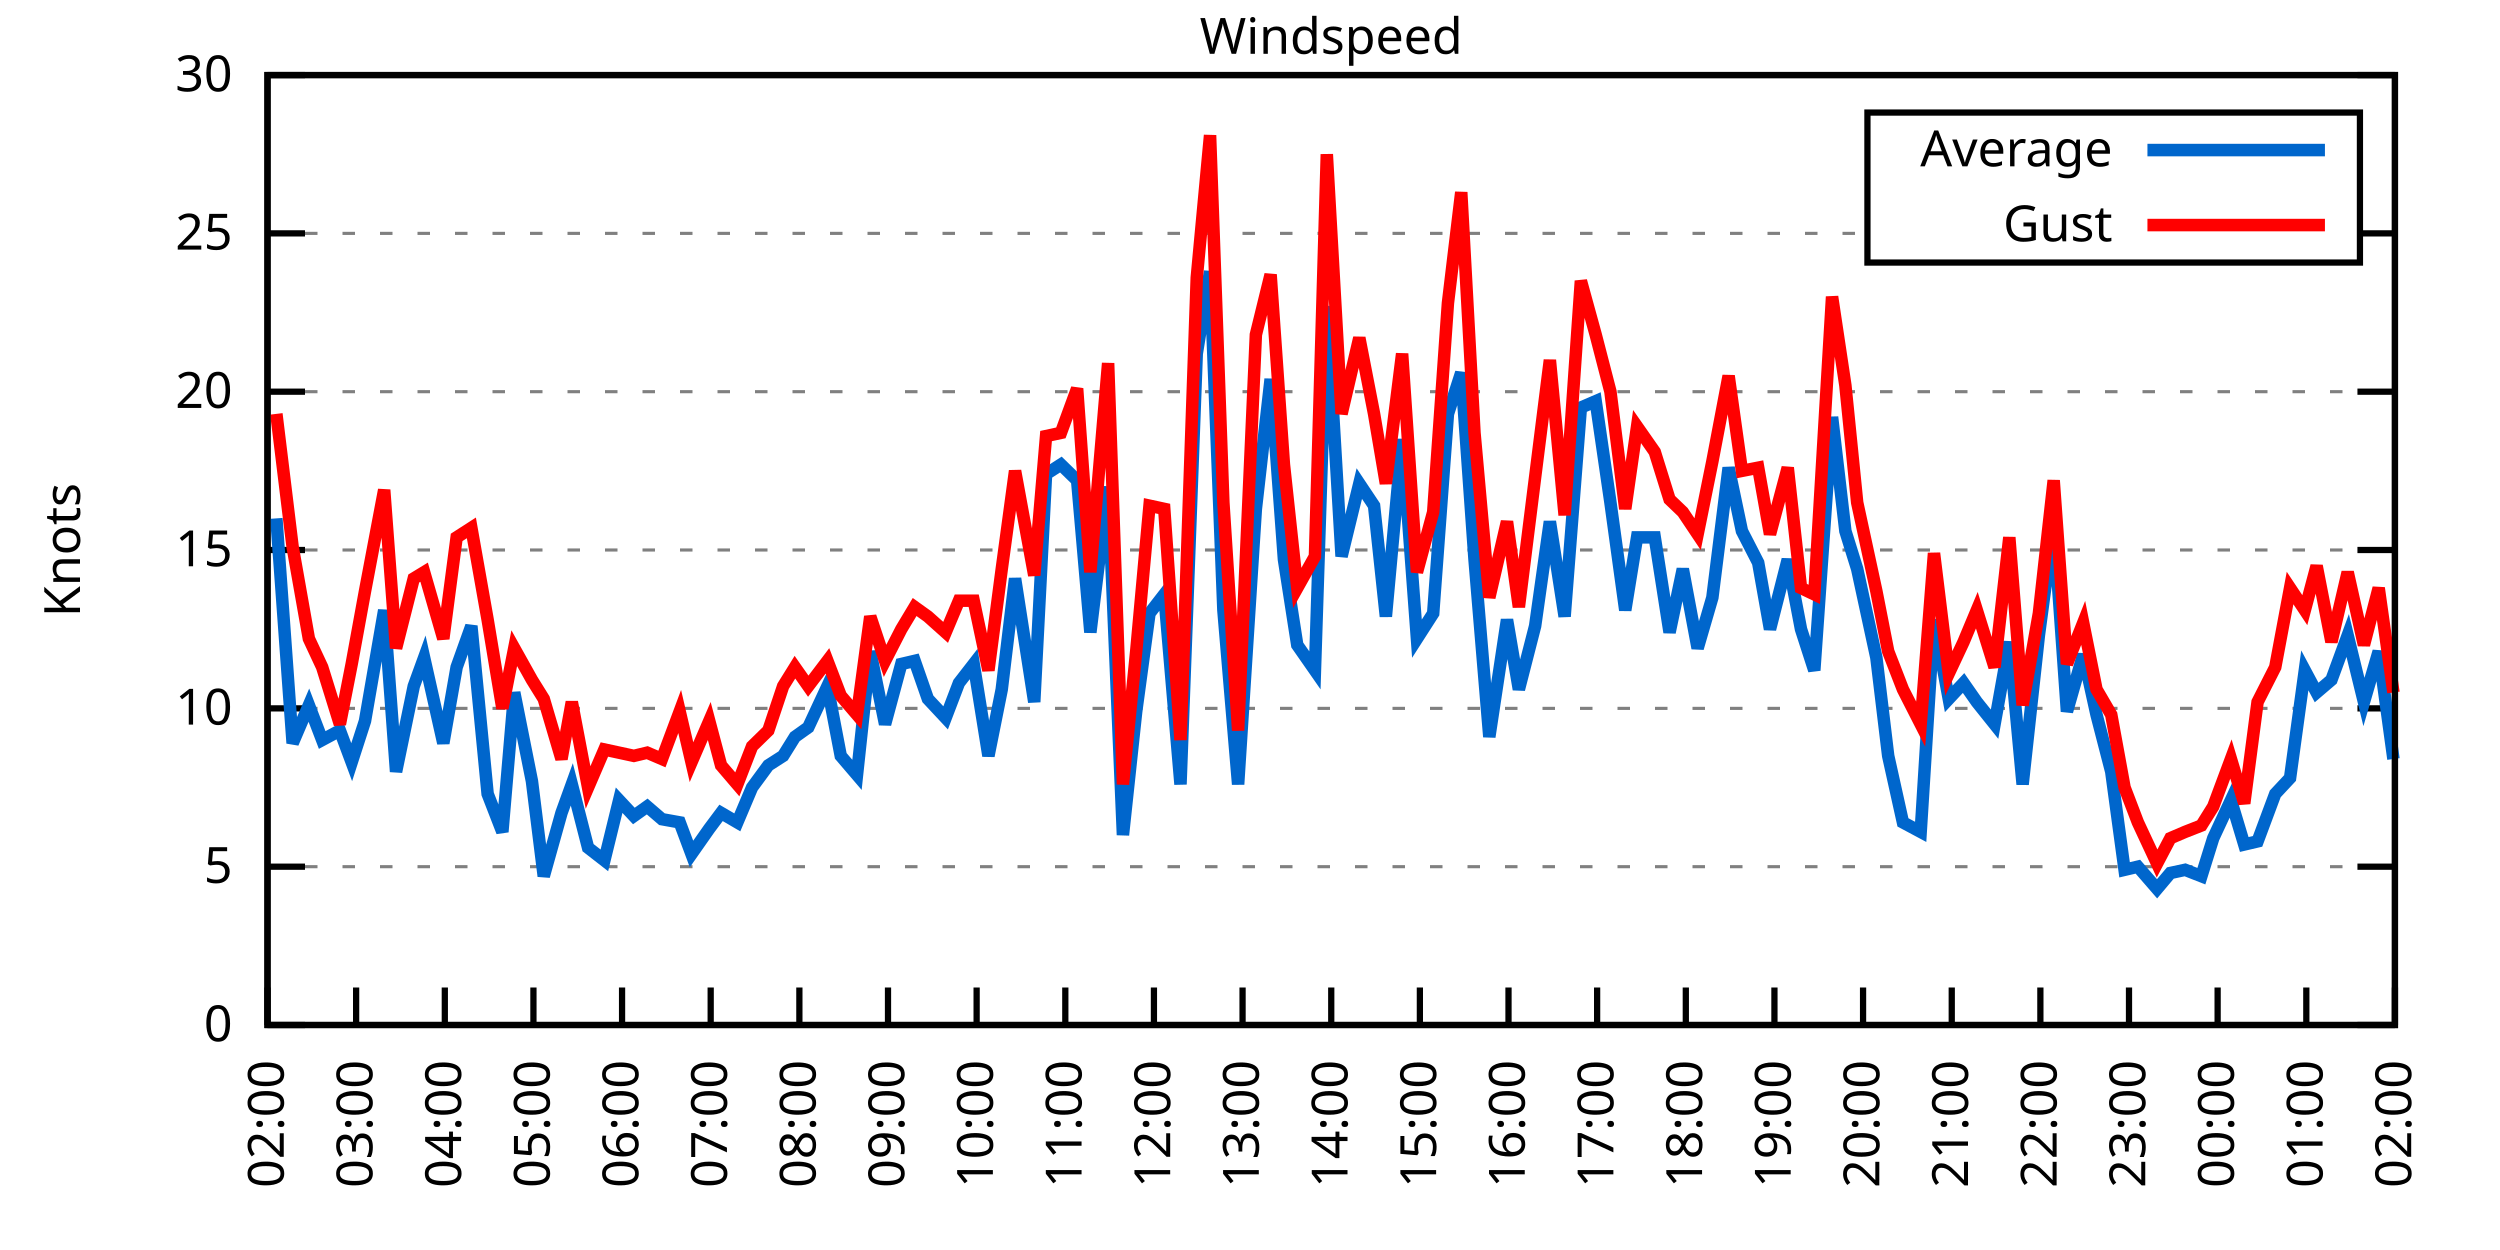
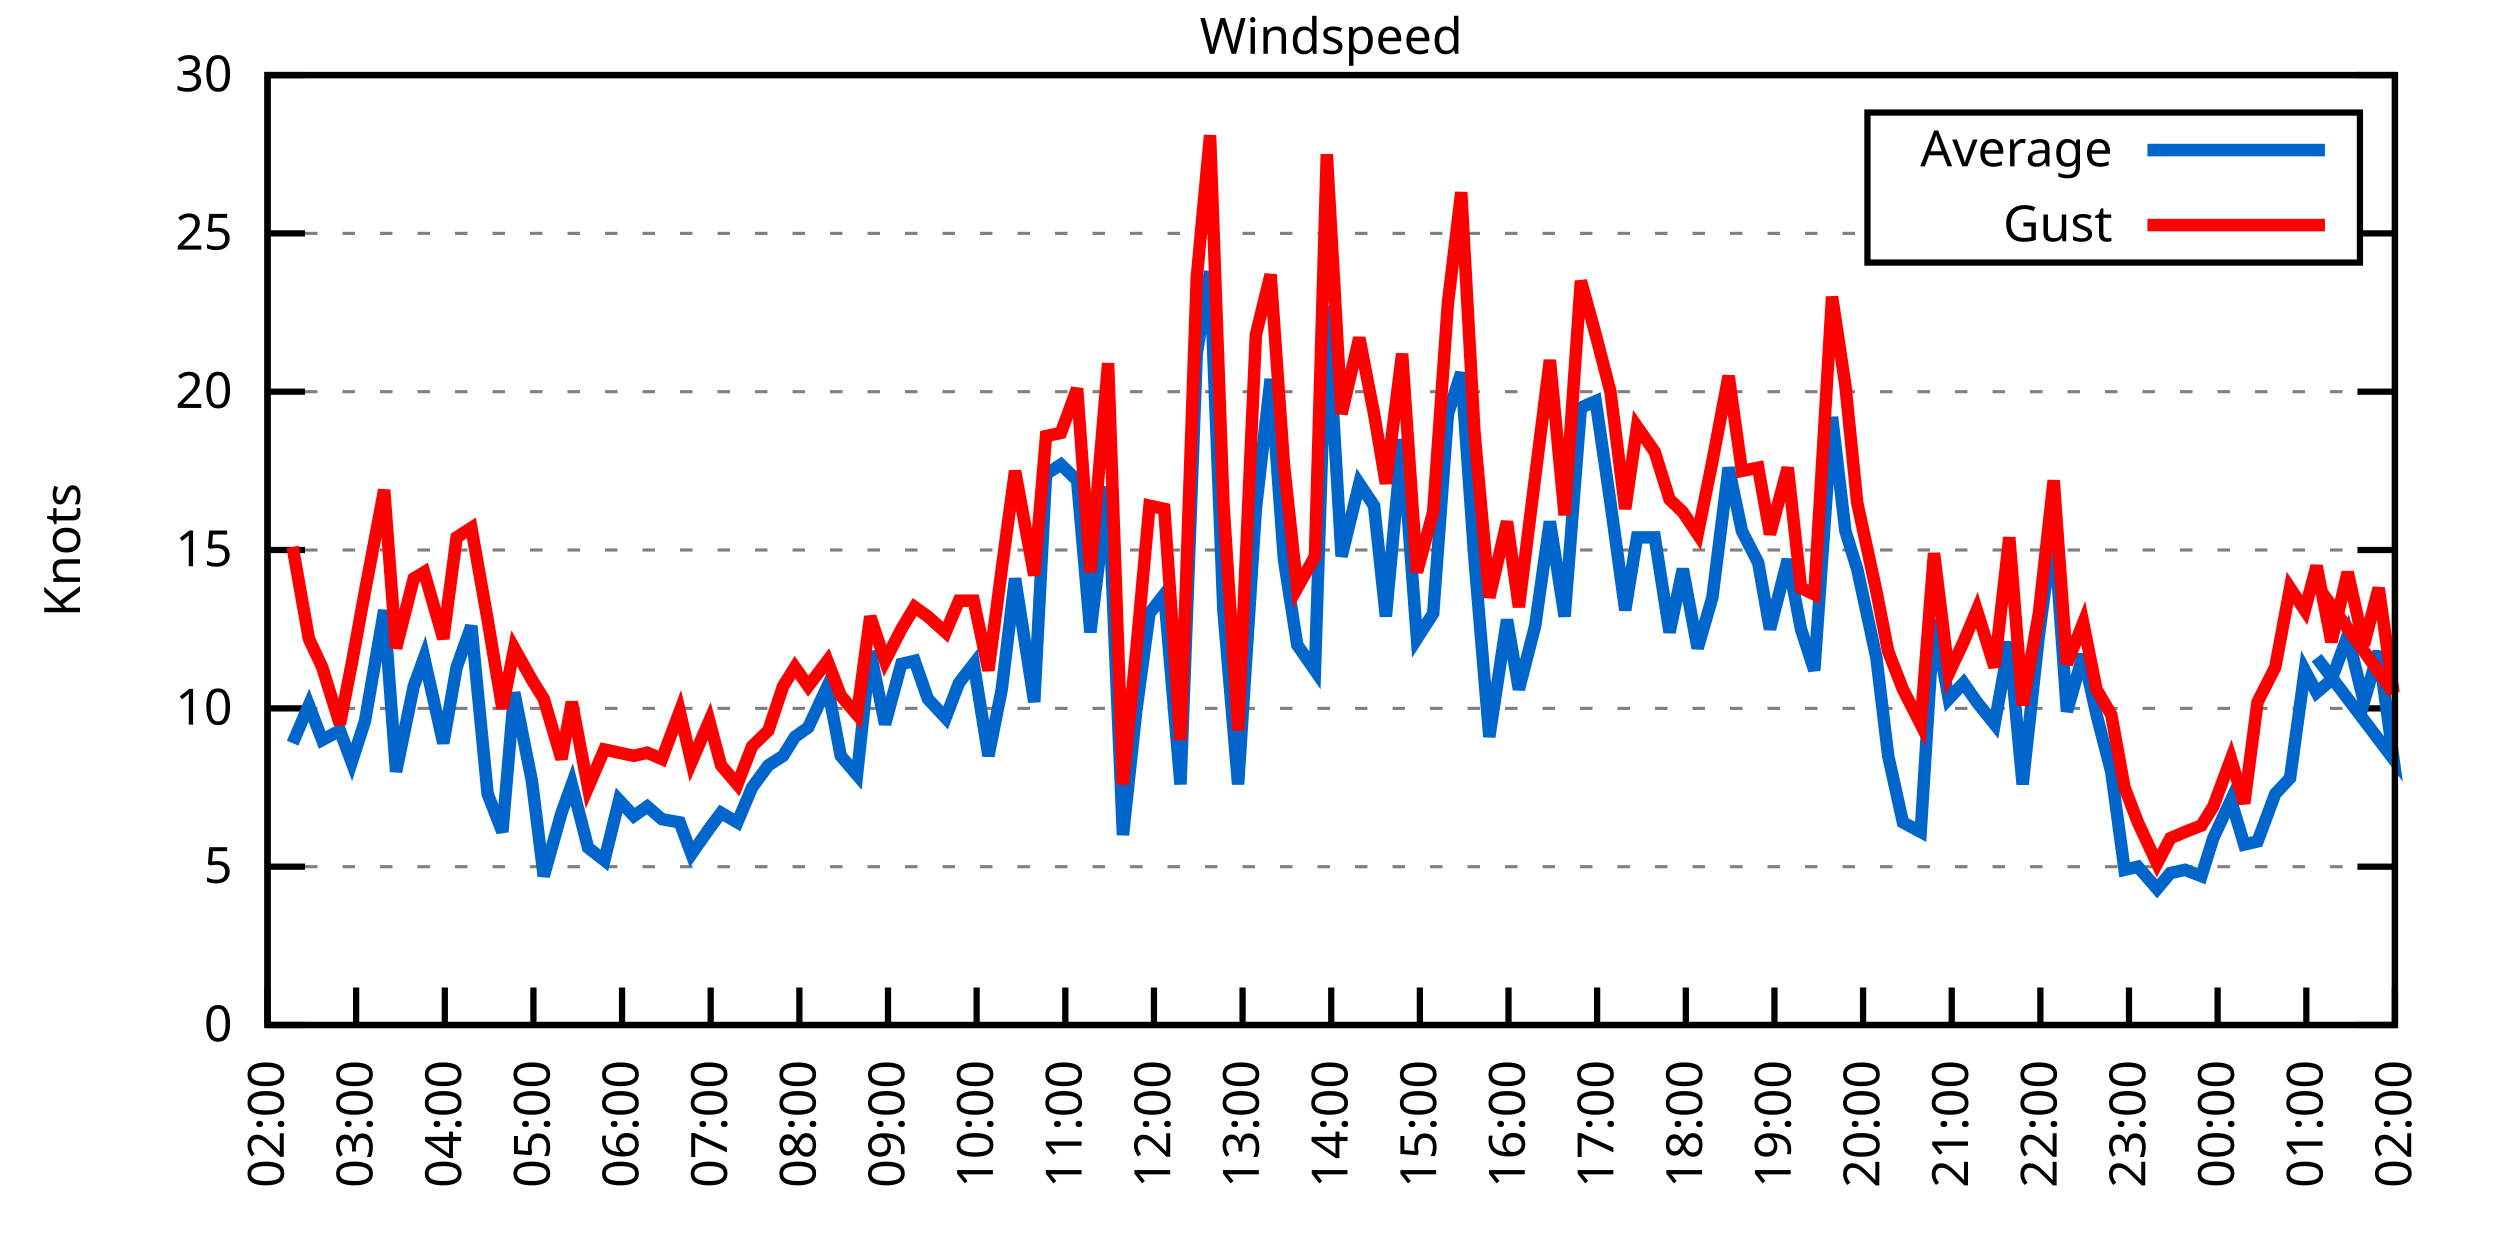
<svg xmlns="http://www.w3.org/2000/svg" xmlns:xlink="http://www.w3.org/1999/xlink" width="400" height="200" viewBox="0 0 400 200">
  <g id="gnuplot_canvas">
    <rect x="0" y="0" width="400" height="200" fill="none" />
    <defs>
      <circle id="gpDot" r="0.5" stroke-width="0.5" stroke="currentColor" />
      <path id="gpPt0" stroke-width="0.333" stroke="currentColor" d="M-1,0 h2 M0,-1 v2" />
      <path id="gpPt1" stroke-width="0.333" stroke="currentColor" d="M-1,-1 L1,1 M1,-1 L-1,1" />
      <path id="gpPt2" stroke-width="0.333" stroke="currentColor" d="M-1,0 L1,0 M0,-1 L0,1 M-1,-1 L1,1 M-1,1 L1,-1" />
      <rect id="gpPt3" stroke-width="0.333" stroke="currentColor" x="-1" y="-1" width="2" height="2" />
      <rect id="gpPt4" stroke-width="0.333" stroke="currentColor" fill="currentColor" x="-1" y="-1" width="2" height="2" />
      <circle id="gpPt5" stroke-width="0.333" stroke="currentColor" cx="0" cy="0" r="1" />
      <use xlink:href="#gpPt5" id="gpPt6" fill="currentColor" stroke="none" />
      <path id="gpPt7" stroke-width="0.333" stroke="currentColor" d="M0,-1.33 L-1.33,0.67 L1.33,0.67 z" />
      <use xlink:href="#gpPt7" id="gpPt8" fill="currentColor" stroke="none" />
      <use xlink:href="#gpPt7" id="gpPt9" stroke="currentColor" transform="rotate(180)" />
      <use xlink:href="#gpPt9" id="gpPt10" fill="currentColor" stroke="none" />
      <use xlink:href="#gpPt3" id="gpPt11" stroke="currentColor" transform="rotate(45)" />
      <use xlink:href="#gpPt11" id="gpPt12" fill="currentColor" stroke="none" />
      <path id="gpPt13" stroke-width="0.333" stroke="currentColor" d="M0,1.330 L1.265,0.411 L0.782,-1.067 L-0.782,-1.076 L-1.265,0.411 z" />
      <use xlink:href="#gpPt13" id="gpPt14" fill="currentColor" stroke="none" />
      <filter id="textbox" filterUnits="objectBoundingBox" x="0" y="0" height="1" width="1">
        <feFlood flood-color="white" flood-opacity="1" result="bgnd" />
        <feComposite in="SourceGraphic" in2="bgnd" operator="atop" />
      </filter>
      <filter id="greybox" filterUnits="objectBoundingBox" x="0" y="0" height="1" width="1">
        <feFlood flood-color="lightgrey" flood-opacity="1" result="grey" />
        <feComposite in="SourceGraphic" in2="grey" operator="atop" />
      </filter>
    </defs>
    <g fill="none" color="white" stroke="currentColor" stroke-width="1.00" stroke-linecap="butt" stroke-linejoin="miter">
</g>
    <g fill="none" color="black" stroke="currentColor" stroke-width="1.00" stroke-linecap="butt" stroke-linejoin="miter">
      <g stroke="none" shape-rendering="crispEdges">
        <polygon fill="rgb(255, 255, 255)" points="42.80,164.00 383.18,164.00 383.18,12.02 42.80,12.02 " />
      </g>
    </g>
    <g fill="none" color="black" stroke="currentColor" stroke-width="1.00" stroke-linecap="butt" stroke-linejoin="miter">
</g>
    <g fill="none" color="black" stroke="black" stroke-width="0.50" stroke-linecap="butt" stroke-linejoin="miter">
</g>
    <g fill="none" color="gray" stroke="currentColor" stroke-width="0.50" stroke-linecap="butt" stroke-linejoin="miter">
      <path stroke="gray" stroke-dasharray="2,4" class="gridline" d="M42.80,164.00 L383.19,164.00  " />
    </g>
    <g fill="none" color="gray" stroke="gray" stroke-width="1.00" stroke-linecap="butt" stroke-linejoin="miter">
</g>
    <g fill="none" color="black" stroke="currentColor" stroke-width="1.00" stroke-linecap="butt" stroke-linejoin="miter">
      <path stroke="black" d="M42.80,164.00 L48.80,164.00 M383.19,164.00 L377.19,164.00  " />
      <g transform="translate(37.20,166.60)" stroke="none" fill="black" font-family="Sans" font-size="8.00" text-anchor="end">
        <text>
          <tspan font-family="Sans"> 0</tspan>
        </text>
      </g>
    </g>
    <g fill="none" color="black" stroke="currentColor" stroke-width="1.00" stroke-linecap="butt" stroke-linejoin="miter">
</g>
    <g fill="none" color="black" stroke="black" stroke-width="0.50" stroke-linecap="butt" stroke-linejoin="miter">
</g>
    <g fill="none" color="gray" stroke="currentColor" stroke-width="0.50" stroke-linecap="butt" stroke-linejoin="miter">
      <path stroke="gray" stroke-dasharray="2,4" class="gridline" d="M42.80,138.67 L383.19,138.67  " />
    </g>
    <g fill="none" color="gray" stroke="gray" stroke-width="1.00" stroke-linecap="butt" stroke-linejoin="miter">
</g>
    <g fill="none" color="black" stroke="currentColor" stroke-width="1.00" stroke-linecap="butt" stroke-linejoin="miter">
      <path stroke="black" d="M42.80,138.67 L48.80,138.67 M383.19,138.67 L377.19,138.67  " />
      <g transform="translate(37.20,141.27)" stroke="none" fill="black" font-family="Sans" font-size="8.00" text-anchor="end">
        <text>
          <tspan font-family="Sans"> 5</tspan>
        </text>
      </g>
    </g>
    <g fill="none" color="black" stroke="currentColor" stroke-width="1.00" stroke-linecap="butt" stroke-linejoin="miter">
</g>
    <g fill="none" color="black" stroke="black" stroke-width="0.50" stroke-linecap="butt" stroke-linejoin="miter">
</g>
    <g fill="none" color="gray" stroke="currentColor" stroke-width="0.50" stroke-linecap="butt" stroke-linejoin="miter">
      <path stroke="gray" stroke-dasharray="2,4" class="gridline" d="M42.80,113.34 L383.19,113.34  " />
    </g>
    <g fill="none" color="gray" stroke="gray" stroke-width="1.00" stroke-linecap="butt" stroke-linejoin="miter">
</g>
    <g fill="none" color="black" stroke="currentColor" stroke-width="1.00" stroke-linecap="butt" stroke-linejoin="miter">
      <path stroke="black" d="M42.80,113.34 L48.80,113.34 M383.19,113.34 L377.19,113.34  " />
      <g transform="translate(37.20,115.94)" stroke="none" fill="black" font-family="Sans" font-size="8.00" text-anchor="end">
        <text>
          <tspan font-family="Sans"> 10</tspan>
        </text>
      </g>
    </g>
    <g fill="none" color="black" stroke="currentColor" stroke-width="1.00" stroke-linecap="butt" stroke-linejoin="miter">
</g>
    <g fill="none" color="black" stroke="black" stroke-width="0.50" stroke-linecap="butt" stroke-linejoin="miter">
</g>
    <g fill="none" color="gray" stroke="currentColor" stroke-width="0.50" stroke-linecap="butt" stroke-linejoin="miter">
      <path stroke="gray" stroke-dasharray="2,4" class="gridline" d="M42.80,88.00 L383.19,88.00  " />
    </g>
    <g fill="none" color="gray" stroke="gray" stroke-width="1.00" stroke-linecap="butt" stroke-linejoin="miter">
</g>
    <g fill="none" color="black" stroke="currentColor" stroke-width="1.00" stroke-linecap="butt" stroke-linejoin="miter">
      <path stroke="black" d="M42.80,88.00 L48.80,88.00 M383.19,88.00 L377.19,88.00  " />
      <g transform="translate(37.20,90.60)" stroke="none" fill="black" font-family="Sans" font-size="8.00" text-anchor="end">
        <text>
          <tspan font-family="Sans"> 15</tspan>
        </text>
      </g>
    </g>
    <g fill="none" color="black" stroke="currentColor" stroke-width="1.00" stroke-linecap="butt" stroke-linejoin="miter">
</g>
    <g fill="none" color="black" stroke="black" stroke-width="0.50" stroke-linecap="butt" stroke-linejoin="miter">
</g>
    <g fill="none" color="gray" stroke="currentColor" stroke-width="0.50" stroke-linecap="butt" stroke-linejoin="miter">
      <path stroke="gray" stroke-dasharray="2,4" class="gridline" d="M42.80,62.67 L383.19,62.67  " />
    </g>
    <g fill="none" color="gray" stroke="gray" stroke-width="1.00" stroke-linecap="butt" stroke-linejoin="miter">
</g>
    <g fill="none" color="black" stroke="currentColor" stroke-width="1.00" stroke-linecap="butt" stroke-linejoin="miter">
      <path stroke="black" d="M42.80,62.67 L48.80,62.67 M383.19,62.67 L377.19,62.67  " />
      <g transform="translate(37.20,65.27)" stroke="none" fill="black" font-family="Sans" font-size="8.00" text-anchor="end">
        <text>
          <tspan font-family="Sans"> 20</tspan>
        </text>
      </g>
    </g>
    <g fill="none" color="black" stroke="currentColor" stroke-width="1.00" stroke-linecap="butt" stroke-linejoin="miter">
</g>
    <g fill="none" color="black" stroke="black" stroke-width="0.50" stroke-linecap="butt" stroke-linejoin="miter">
</g>
    <g fill="none" color="gray" stroke="currentColor" stroke-width="0.50" stroke-linecap="butt" stroke-linejoin="miter">
      <path stroke="gray" stroke-dasharray="2,4" class="gridline" d="M42.80,37.34 L298.79,37.34 M377.59,37.34 L383.19,37.34  " />
    </g>
    <g fill="none" color="gray" stroke="gray" stroke-width="1.00" stroke-linecap="butt" stroke-linejoin="miter">
</g>
    <g fill="none" color="black" stroke="currentColor" stroke-width="1.00" stroke-linecap="butt" stroke-linejoin="miter">
      <path stroke="black" d="M42.80,37.34 L48.80,37.34 M383.19,37.34 L377.19,37.34  " />
      <g transform="translate(37.20,39.94)" stroke="none" fill="black" font-family="Sans" font-size="8.00" text-anchor="end">
        <text>
          <tspan font-family="Sans"> 25</tspan>
        </text>
      </g>
    </g>
    <g fill="none" color="black" stroke="currentColor" stroke-width="1.00" stroke-linecap="butt" stroke-linejoin="miter">
</g>
    <g fill="none" color="black" stroke="black" stroke-width="0.50" stroke-linecap="butt" stroke-linejoin="miter">
</g>
    <g fill="none" color="gray" stroke="currentColor" stroke-width="0.50" stroke-linecap="butt" stroke-linejoin="miter">
      <path stroke="gray" stroke-dasharray="2,4" class="gridline" d="M42.80,12.01 L383.19,12.01  " />
    </g>
    <g fill="none" color="gray" stroke="gray" stroke-width="1.00" stroke-linecap="butt" stroke-linejoin="miter">
</g>
    <g fill="none" color="black" stroke="currentColor" stroke-width="1.00" stroke-linecap="butt" stroke-linejoin="miter">
      <path stroke="black" d="M42.80,12.01 L48.80,12.01 M383.19,12.01 L377.19,12.01  " />
      <g transform="translate(37.20,14.61)" stroke="none" fill="black" font-family="Sans" font-size="8.00" text-anchor="end">
        <text>
          <tspan font-family="Sans"> 30</tspan>
        </text>
      </g>
    </g>
    <g fill="none" color="black" stroke="currentColor" stroke-width="1.00" stroke-linecap="butt" stroke-linejoin="miter">
      <path stroke="black" d="M42.80,164.00 L42.80,158.00  " />
      <g transform="translate(45.40,169.60) rotate(270.00)" stroke="none" fill="black" font-family="Sans" font-size="8.00" text-anchor="end">
        <text>
          <tspan font-family="Sans">02:00</tspan>
        </text>
      </g>
    </g>
    <g fill="none" color="black" stroke="currentColor" stroke-width="1.00" stroke-linecap="butt" stroke-linejoin="miter">
      <path stroke="black" d="M56.98,164.00 L56.98,158.00  " />
      <g transform="translate(59.58,169.60) rotate(270.00)" stroke="none" fill="black" font-family="Sans" font-size="8.00" text-anchor="end">
        <text>
          <tspan font-family="Sans">03:00</tspan>
        </text>
      </g>
    </g>
    <g fill="none" color="black" stroke="currentColor" stroke-width="1.00" stroke-linecap="butt" stroke-linejoin="miter">
      <path stroke="black" d="M71.17,164.00 L71.17,158.00  " />
      <g transform="translate(73.77,169.60) rotate(270.00)" stroke="none" fill="black" font-family="Sans" font-size="8.00" text-anchor="end">
        <text>
          <tspan font-family="Sans">04:00</tspan>
        </text>
      </g>
    </g>
    <g fill="none" color="black" stroke="currentColor" stroke-width="1.00" stroke-linecap="butt" stroke-linejoin="miter">
      <path stroke="black" d="M85.35,164.00 L85.35,158.00  " />
      <g transform="translate(87.95,169.60) rotate(270.00)" stroke="none" fill="black" font-family="Sans" font-size="8.00" text-anchor="end">
        <text>
          <tspan font-family="Sans">05:00</tspan>
        </text>
      </g>
    </g>
    <g fill="none" color="black" stroke="currentColor" stroke-width="1.00" stroke-linecap="butt" stroke-linejoin="miter">
      <path stroke="black" d="M99.53,164.00 L99.53,158.00  " />
      <g transform="translate(102.13,169.60) rotate(270.00)" stroke="none" fill="black" font-family="Sans" font-size="8.00" text-anchor="end">
        <text>
          <tspan font-family="Sans">06:00</tspan>
        </text>
      </g>
    </g>
    <g fill="none" color="black" stroke="currentColor" stroke-width="1.00" stroke-linecap="butt" stroke-linejoin="miter">
      <path stroke="black" d="M113.71,164.00 L113.71,158.00  " />
      <g transform="translate(116.31,169.60) rotate(270.00)" stroke="none" fill="black" font-family="Sans" font-size="8.00" text-anchor="end">
        <text>
          <tspan font-family="Sans">07:00</tspan>
        </text>
      </g>
    </g>
    <g fill="none" color="black" stroke="currentColor" stroke-width="1.00" stroke-linecap="butt" stroke-linejoin="miter">
      <path stroke="black" d="M127.90,164.00 L127.90,158.00  " />
      <g transform="translate(130.50,169.60) rotate(270.00)" stroke="none" fill="black" font-family="Sans" font-size="8.00" text-anchor="end">
        <text>
          <tspan font-family="Sans">08:00</tspan>
        </text>
      </g>
    </g>
    <g fill="none" color="black" stroke="currentColor" stroke-width="1.00" stroke-linecap="butt" stroke-linejoin="miter">
      <path stroke="black" d="M142.08,164.00 L142.08,158.00  " />
      <g transform="translate(144.68,169.60) rotate(270.00)" stroke="none" fill="black" font-family="Sans" font-size="8.00" text-anchor="end">
        <text>
          <tspan font-family="Sans">09:00</tspan>
        </text>
      </g>
    </g>
    <g fill="none" color="black" stroke="currentColor" stroke-width="1.00" stroke-linecap="butt" stroke-linejoin="miter">
      <path stroke="black" d="M156.26,164.00 L156.26,158.00  " />
      <g transform="translate(158.86,169.60) rotate(270.00)" stroke="none" fill="black" font-family="Sans" font-size="8.00" text-anchor="end">
        <text>
          <tspan font-family="Sans">10:00</tspan>
        </text>
      </g>
    </g>
    <g fill="none" color="black" stroke="currentColor" stroke-width="1.00" stroke-linecap="butt" stroke-linejoin="miter">
      <path stroke="black" d="M170.45,164.00 L170.45,158.00  " />
      <g transform="translate(173.05,169.60) rotate(270.00)" stroke="none" fill="black" font-family="Sans" font-size="8.00" text-anchor="end">
        <text>
          <tspan font-family="Sans">11:00</tspan>
        </text>
      </g>
    </g>
    <g fill="none" color="black" stroke="currentColor" stroke-width="1.00" stroke-linecap="butt" stroke-linejoin="miter">
      <path stroke="black" d="M184.63,164.00 L184.63,158.00  " />
      <g transform="translate(187.23,169.60) rotate(270.00)" stroke="none" fill="black" font-family="Sans" font-size="8.00" text-anchor="end">
        <text>
          <tspan font-family="Sans">12:00</tspan>
        </text>
      </g>
    </g>
    <g fill="none" color="black" stroke="currentColor" stroke-width="1.00" stroke-linecap="butt" stroke-linejoin="miter">
      <path stroke="black" d="M198.81,164.00 L198.81,158.00  " />
      <g transform="translate(201.41,169.60) rotate(270.00)" stroke="none" fill="black" font-family="Sans" font-size="8.00" text-anchor="end">
        <text>
          <tspan font-family="Sans">13:00</tspan>
        </text>
      </g>
    </g>
    <g fill="none" color="black" stroke="currentColor" stroke-width="1.00" stroke-linecap="butt" stroke-linejoin="miter">
      <path stroke="black" d="M213.00,164.00 L213.00,158.00  " />
      <g transform="translate(215.60,169.60) rotate(270.00)" stroke="none" fill="black" font-family="Sans" font-size="8.00" text-anchor="end">
        <text>
          <tspan font-family="Sans">14:00</tspan>
        </text>
      </g>
    </g>
    <g fill="none" color="black" stroke="currentColor" stroke-width="1.00" stroke-linecap="butt" stroke-linejoin="miter">
      <path stroke="black" d="M227.18,164.00 L227.18,158.00  " />
      <g transform="translate(229.78,169.60) rotate(270.00)" stroke="none" fill="black" font-family="Sans" font-size="8.00" text-anchor="end">
        <text>
          <tspan font-family="Sans">15:00</tspan>
        </text>
      </g>
    </g>
    <g fill="none" color="black" stroke="currentColor" stroke-width="1.00" stroke-linecap="butt" stroke-linejoin="miter">
      <path stroke="black" d="M241.36,164.00 L241.36,158.00  " />
      <g transform="translate(243.96,169.60) rotate(270.00)" stroke="none" fill="black" font-family="Sans" font-size="8.00" text-anchor="end">
        <text>
          <tspan font-family="Sans">16:00</tspan>
        </text>
      </g>
    </g>
    <g fill="none" color="black" stroke="currentColor" stroke-width="1.00" stroke-linecap="butt" stroke-linejoin="miter">
      <path stroke="black" d="M255.54,164.00 L255.54,158.00  " />
      <g transform="translate(258.14,169.60) rotate(270.00)" stroke="none" fill="black" font-family="Sans" font-size="8.00" text-anchor="end">
        <text>
          <tspan font-family="Sans">17:00</tspan>
        </text>
      </g>
    </g>
    <g fill="none" color="black" stroke="currentColor" stroke-width="1.00" stroke-linecap="butt" stroke-linejoin="miter">
      <path stroke="black" d="M269.73,164.00 L269.73,158.00  " />
      <g transform="translate(272.33,169.60) rotate(270.00)" stroke="none" fill="black" font-family="Sans" font-size="8.00" text-anchor="end">
        <text>
          <tspan font-family="Sans">18:00</tspan>
        </text>
      </g>
    </g>
    <g fill="none" color="black" stroke="currentColor" stroke-width="1.00" stroke-linecap="butt" stroke-linejoin="miter">
      <path stroke="black" d="M283.91,164.00 L283.91,158.00  " />
      <g transform="translate(286.51,169.60) rotate(270.00)" stroke="none" fill="black" font-family="Sans" font-size="8.00" text-anchor="end">
        <text>
          <tspan font-family="Sans">19:00</tspan>
        </text>
      </g>
    </g>
    <g fill="none" color="black" stroke="currentColor" stroke-width="1.00" stroke-linecap="butt" stroke-linejoin="miter">
      <path stroke="black" d="M298.09,164.00 L298.09,158.00  " />
      <g transform="translate(300.69,169.60) rotate(270.00)" stroke="none" fill="black" font-family="Sans" font-size="8.00" text-anchor="end">
        <text>
          <tspan font-family="Sans">20:00</tspan>
        </text>
      </g>
    </g>
    <g fill="none" color="black" stroke="currentColor" stroke-width="1.00" stroke-linecap="butt" stroke-linejoin="miter">
      <path stroke="black" d="M312.28,164.00 L312.28,158.00  " />
      <g transform="translate(314.88,169.60) rotate(270.00)" stroke="none" fill="black" font-family="Sans" font-size="8.00" text-anchor="end">
        <text>
          <tspan font-family="Sans">21:00</tspan>
        </text>
      </g>
    </g>
    <g fill="none" color="black" stroke="currentColor" stroke-width="1.00" stroke-linecap="butt" stroke-linejoin="miter">
      <path stroke="black" d="M326.46,164.00 L326.46,158.00  " />
      <g transform="translate(329.06,169.60) rotate(270.00)" stroke="none" fill="black" font-family="Sans" font-size="8.00" text-anchor="end">
        <text>
          <tspan font-family="Sans">22:00</tspan>
        </text>
      </g>
    </g>
    <g fill="none" color="black" stroke="currentColor" stroke-width="1.00" stroke-linecap="butt" stroke-linejoin="miter">
      <path stroke="black" d="M340.64,164.00 L340.64,158.00  " />
      <g transform="translate(343.24,169.60) rotate(270.00)" stroke="none" fill="black" font-family="Sans" font-size="8.00" text-anchor="end">
        <text>
          <tspan font-family="Sans">23:00</tspan>
        </text>
      </g>
    </g>
    <g fill="none" color="black" stroke="currentColor" stroke-width="1.00" stroke-linecap="butt" stroke-linejoin="miter">
      <path stroke="black" d="M354.82,164.00 L354.82,158.00  " />
      <g transform="translate(357.42,169.60) rotate(270.00)" stroke="none" fill="black" font-family="Sans" font-size="8.00" text-anchor="end">
        <text>
          <tspan font-family="Sans">00:00</tspan>
        </text>
      </g>
    </g>
    <g fill="none" color="black" stroke="currentColor" stroke-width="1.00" stroke-linecap="butt" stroke-linejoin="miter">
      <path stroke="black" d="M369.01,164.00 L369.01,158.00  " />
      <g transform="translate(371.61,169.60) rotate(270.00)" stroke="none" fill="black" font-family="Sans" font-size="8.00" text-anchor="end">
        <text>
          <tspan font-family="Sans">01:00</tspan>
        </text>
      </g>
    </g>
    <g fill="none" color="black" stroke="currentColor" stroke-width="1.00" stroke-linecap="butt" stroke-linejoin="miter">
      <path stroke="black" d="M383.19,164.00 L383.19,158.00  " />
      <g transform="translate(385.79,169.60) rotate(270.00)" stroke="none" fill="black" font-family="Sans" font-size="8.00" text-anchor="end">
        <text>
          <tspan font-family="Sans">02:00</tspan>
        </text>
      </g>
    </g>
    <g fill="none" color="black" stroke="currentColor" stroke-width="1.00" stroke-linecap="butt" stroke-linejoin="miter">
</g>
    <g fill="none" color="black" stroke="currentColor" stroke-width="1.00" stroke-linecap="butt" stroke-linejoin="miter">
      <path stroke="black" d="M42.80,12.01 L42.80,164.00 L383.19,164.00 L383.19,12.01 L42.80,12.01 Z  " />
    </g>
    <g fill="none" color="black" stroke="currentColor" stroke-width="1.00" stroke-linecap="butt" stroke-linejoin="miter">
</g>
    <g fill="none" color="black" stroke="currentColor" stroke-width="1.00" stroke-linecap="butt" stroke-linejoin="miter">
      <path stroke="black" d="M298.79,42.01 L298.79,18.01 L377.59,18.01 L377.59,42.01 L298.79,42.01 Z  " />
    </g>
    <g id="Windspeed_plot_1">
      <g fill="none" color="white" stroke="black" stroke-width="2.00" stroke-linecap="butt" stroke-linejoin="miter">
</g>
      <g fill="none" color="black" stroke="currentColor" stroke-width="2.00" stroke-linecap="butt" stroke-linejoin="miter">
        <g transform="translate(337.99,26.61)" stroke="none" fill="black" font-family="Sans" font-size="8.00" text-anchor="end">
          <text>
            <tspan font-family="Sans">Average</tspan>
          </text>
        </g>
      </g>
      <g fill="none" color="black" stroke="currentColor" stroke-width="2.00" stroke-linecap="butt" stroke-linejoin="miter">
-         <path stroke="rgb(  0, 102, 204)" d="M343.59,24.01 L371.99,24.01 M44.22,82.94 L46.82,118.91 L49.42,112.83 L51.55,118.40 L54.38,116.88 L56.27,121.95   L58.40,115.36 L61.47,97.63 L63.37,123.47 L66.20,109.79 L67.86,105.23 L70.93,118.91 L73.06,106.75 L75.42,100.16   L78.02,127.02 L80.38,133.10 L82.28,110.80 L85.11,124.99 L87.00,140.19 L89.84,130.06 L91.49,125.50 L94.09,135.63   L96.70,137.66 L99.06,128.03 L101.42,130.56 L103.55,129.04 L105.91,131.07 L108.75,131.58 L110.64,136.64 L113.48,132.59   L115.37,130.06 L117.97,131.58 L120.33,126.00 L122.93,122.46 L125.30,120.94 L127.19,117.90 L129.32,116.38 L132.39,109.79   L134.52,120.94 L137.12,123.98 L139.24,104.22 L141.61,115.87 L144.21,106.24 L146.34,105.74 L148.46,111.82 L151.30,114.86   L153.43,109.28 L155.79,106.24 L158.15,120.94 L160.28,110.30 L162.41,92.56 L165.48,112.32 L167.37,75.85 L169.74,74.33   L172.34,76.86 L174.46,101.18 L177.30,77.87 L179.67,133.60 L181.79,113.84 L183.92,98.14 L186.28,95.10 L188.88,125.50   L191.48,56.59 L193.61,43.42 L195.74,97.63 L198.10,125.50 L200.94,81.42 L203.30,60.65 L205.43,89.52 L207.56,103.20   L210.39,107.26 L212.29,48.99 L214.65,89.02 L217.49,77.37 L219.85,80.91 L221.74,98.64 L224.34,70.27 L226.71,102.19   L229.31,98.14 L231.67,66.22 L233.80,59.63 L235.92,89.52 L238.29,117.90 L241.12,99.15 L243.02,110.30 L245.62,100.16   L247.98,83.45 L250.34,98.64 L252.94,65.21 L255.31,64.19 L257.67,80.41 L260.04,97.63 L261.93,85.98 L264.76,85.98   L267.13,101.18 L269.25,91.04 L271.62,103.71 L273.98,95.60 L276.58,74.83 L278.71,84.97 L281.31,90.03 L283.20,100.67   L286.04,89.52 L288.16,100.67 L290.29,107.26 L293.13,66.73 L295.26,84.97 L297.15,91.04 L300.22,105.23 L302.11,120.94   L304.47,131.58 L307.31,133.10 L309.44,99.15 L311.80,111.82 L314.17,109.28 L316.29,112.32 L319.13,115.87 L321.49,102.70   L323.62,125.50 L326.22,101.68 L328.59,83.95 L330.71,113.84 L333.31,104.72 L335.44,114.35 L337.80,123.47 L339.93,139.17   L342.06,138.67 L345.13,142.21 L347.26,139.68 L349.62,139.17 L352.22,140.19 L354.12,134.11 L356.95,128.03 L359.08,135.12   L361.21,134.62 L364.04,127.02 L366.41,124.48 L368.77,107.26 L370.66,110.80 L373.03,108.78 L375.63,101.68 L378.23,112.32   L380.59,104.22 L382.95,121.44  " />
+         <path stroke="rgb(  0, 102, 204)" d="M343.59,24.01 L371.99,24.01 M46.82,118.91 L49.42,112.83 L51.55,118.40 L54.38,116.88 L56.27,121.95 L58.40,115.36   L61.47,97.63 L63.37,123.47 L66.20,109.79 L67.86,105.23 L70.93,118.91 L73.06,106.75 L75.42,100.16 L78.02,127.02   L80.38,133.10 L82.28,110.80 L85.11,124.99 L87.00,140.19 L89.84,130.06 L91.49,125.50 L94.09,135.63 L96.70,137.66   L99.06,128.03 L101.42,130.56 L103.55,129.04 L105.91,131.07 L108.75,131.58 L110.64,136.64 L113.48,132.59 L115.37,130.06   L117.97,131.58 L120.33,126.00 L122.93,122.46 L125.30,120.94 L127.19,117.90 L129.32,116.38 L132.39,109.79 L134.52,120.94   L137.12,123.98 L139.24,104.22 L141.61,115.87 L144.21,106.24 L146.34,105.74 L148.46,111.82 L151.30,114.86 L153.43,109.28   L155.79,106.24 L158.15,120.94 L160.28,110.30 L162.41,92.56 L165.48,112.32 L167.37,75.85 L169.74,74.33 L172.34,76.86   L174.46,101.18 L177.30,77.87 L179.67,133.60 L181.79,113.84 L183.92,98.14 L186.28,95.10 L188.88,125.50 L191.48,56.59   L193.61,43.42 L195.74,97.63 L198.10,125.50 L200.94,81.42 L203.30,60.65 L205.43,89.52 L207.56,103.20 L210.39,107.26   L212.29,48.99 L214.65,89.02 L217.49,77.37 L219.85,80.91 L221.74,98.64 L224.34,70.27 L226.71,102.19 L229.31,98.14   L231.67,66.22 L233.80,59.63 L235.92,89.52 L238.29,117.90 L241.12,99.15 L243.02,110.30 L245.62,100.16 L247.98,83.45   L250.34,98.64 L252.94,65.21 L255.31,64.19 L257.67,80.41 L260.04,97.63 L261.93,85.98 L264.76,85.98 L267.13,101.18   L269.25,91.04 L271.62,103.71 L273.98,95.60 L276.58,74.83 L278.71,84.97 L281.31,90.03 L283.20,100.67 L286.04,89.52   L288.16,100.67 L290.29,107.26 L293.13,66.73 L295.26,84.97 L297.15,91.04 L300.22,105.23 L302.11,120.94 L304.47,131.58   L307.31,133.10 L309.44,99.15 L311.80,111.82 L314.17,109.28 L316.29,112.32 L319.13,115.87 L321.49,102.70 L323.62,125.50   L326.22,101.68 L328.59,83.95 L330.71,113.84 L333.31,104.72 L335.44,114.35 L337.80,123.47 L339.93,139.17 L342.06,138.67   L345.13,142.21 L347.26,139.68 L349.62,139.17 L352.22,140.19 L354.12,134.11 L356.95,128.03 L359.08,135.12 L361.21,134.62   L364.04,127.02 L366.41,124.48 L368.77,107.26 L370.66,110.80 L373.03,108.78 L375.63,101.68 L378.23,112.32 L380.59,104.22   L382.95,121.44 L370.66,105.23  " />
      </g>
    </g>
    <g id="Windspeed_plot_2">
      <g fill="none" color="black" stroke="currentColor" stroke-width="2.00" stroke-linecap="butt" stroke-linejoin="miter">
        <g transform="translate(337.99,38.61)" stroke="none" fill="black" font-family="Sans" font-size="8.00" text-anchor="end">
          <text>
            <tspan font-family="Sans">Gust</tspan>
          </text>
        </g>
      </g>
      <g fill="none" color="black" stroke="currentColor" stroke-width="2.00" stroke-linecap="butt" stroke-linejoin="miter">
-         <path stroke="rgb(255,   0,   0)" d="M343.59,36.01 L371.99,36.01 M44.22,66.22 L46.82,87.50 L49.42,102.19 L51.55,106.75 L54.38,115.87 L56.27,106.24   L58.40,94.59 L61.47,78.38 L63.37,103.71 L66.20,92.56 L67.86,91.55 L70.93,102.19 L73.06,85.98 L75.42,84.46   L78.02,99.15 L80.38,113.34 L82.28,103.71 L85.11,108.78 L87.00,111.82 L89.84,121.44 L91.49,112.32 L94.09,126.00   L96.70,119.92 L99.06,120.43 L101.42,120.94 L103.55,120.43 L105.91,121.44 L108.75,113.84 L110.64,121.95 L113.48,115.36   L115.37,122.46 L117.97,125.50 L120.33,119.42 L122.93,116.88 L125.30,109.79 L127.19,106.75 L129.32,109.79 L132.39,105.74   L134.52,111.31 L137.12,114.35 L139.24,98.64 L141.61,105.74 L144.21,100.67 L146.34,97.12 L148.46,98.64 L151.30,101.18   L153.43,96.11 L155.79,96.11 L158.15,107.26 L160.28,91.04 L162.41,75.34 L165.48,92.06 L167.37,69.77 L169.74,69.26   L172.34,62.17 L174.46,91.55 L177.30,58.11 L179.67,125.50 L181.79,104.22 L183.92,80.91 L186.28,81.42 L188.88,118.40   L191.48,44.43 L193.61,21.64 L195.74,80.41 L198.10,116.88 L200.94,53.55 L203.30,43.93 L205.43,74.33 L207.56,94.08   L210.39,89.02 L212.29,24.68 L214.65,66.22 L217.49,54.06 L219.85,66.22 L221.74,77.37 L224.34,56.59 L226.71,91.55   L229.31,81.93 L231.67,48.49 L233.80,30.76 L235.92,69.26 L238.29,95.60 L241.12,83.45 L243.02,97.12 L245.62,76.35   L247.98,57.61 L250.34,82.43 L252.94,44.94 L255.31,53.55 L257.67,62.67 L260.04,81.42 L261.93,68.25 L264.76,72.30   L267.13,79.90 L269.25,81.93 L271.62,85.47 L273.98,73.82 L276.58,60.14 L278.71,75.34 L281.31,74.83 L283.20,85.47   L286.04,74.83 L288.16,94.08 L290.29,95.10 L293.13,47.47 L295.26,61.66 L297.15,80.41 L300.22,94.59 L302.11,104.22   L304.47,110.30 L307.31,115.87 L309.44,88.51 L311.80,107.76 L314.17,102.70 L316.29,97.63 L319.13,106.75 L321.49,85.98   L323.62,112.83 L326.22,98.14 L328.59,76.86 L330.71,106.24 L333.31,99.66 L335.44,110.30 L337.80,114.35 L339.93,126.00   L342.06,131.58 L345.13,138.16 L347.26,134.11 L349.62,133.10 L352.22,132.08 L354.12,129.04 L356.95,121.44 L359.08,128.54   L361.21,112.32 L364.04,106.75 L366.41,94.08 L368.77,97.63 L370.66,90.54 L373.03,102.70 L375.63,91.55 L378.23,103.20   L380.59,94.08 L382.95,110.80  " />
+         <path stroke="rgb(255,   0,   0)" d="M343.59,36.01 L371.99,36.01 M46.82,87.50 L49.42,102.19 L51.55,106.75 L54.38,115.87 L56.27,106.24 L58.40,94.59   L61.47,78.38 L63.37,103.71 L66.20,92.56 L67.86,91.55 L70.93,102.19 L73.06,85.98 L75.42,84.46 L78.02,99.15   L80.38,113.34 L82.28,103.71 L85.11,108.78 L87.00,111.82 L89.84,121.44 L91.49,112.32 L94.09,126.00 L96.70,119.92   L99.06,120.43 L101.42,120.94 L103.55,120.43 L105.91,121.44 L108.75,113.84 L110.64,121.95 L113.48,115.36 L115.37,122.46   L117.97,125.50 L120.33,119.42 L122.93,116.88 L125.30,109.79 L127.19,106.75 L129.32,109.79 L132.39,105.74 L134.52,111.31   L137.12,114.35 L139.24,98.64 L141.61,105.74 L144.21,100.67 L146.34,97.12 L148.46,98.64 L151.30,101.18 L153.43,96.11   L155.79,96.11 L158.15,107.26 L160.28,91.04 L162.41,75.34 L165.48,92.06 L167.37,69.77 L169.74,69.26 L172.34,62.17   L174.46,91.55 L177.30,58.11 L179.67,125.50 L181.79,104.22 L183.92,80.91 L186.28,81.42 L188.88,118.40 L191.48,44.43   L193.61,21.64 L195.74,80.41 L198.10,116.88 L200.94,53.55 L203.30,43.93 L205.43,74.33 L207.56,94.08 L210.39,89.02   L212.29,24.68 L214.65,66.22 L217.49,54.06 L219.85,66.22 L221.74,77.37 L224.34,56.59 L226.71,91.55 L229.31,81.93   L231.67,48.49 L233.80,30.76 L235.92,69.26 L238.29,95.60 L241.12,83.45 L243.02,97.12 L245.62,76.35 L247.98,57.61   L250.34,82.43 L252.94,44.94 L255.31,53.55 L257.67,62.67 L260.04,81.42 L261.93,68.25 L264.76,72.30 L267.13,79.90   L269.25,81.93 L271.62,85.47 L273.98,73.82 L276.58,60.14 L278.71,75.34 L281.31,74.83 L283.20,85.47 L286.04,74.83   L288.16,94.08 L290.29,95.10 L293.13,47.47 L295.26,61.66 L297.15,80.41 L300.22,94.59 L302.11,104.22 L304.47,110.30   L307.31,115.87 L309.44,88.51 L311.80,107.76 L314.17,102.70 L316.29,97.63 L319.13,106.75 L321.49,85.98 L323.62,112.83   L326.22,98.14 L328.59,76.86 L330.71,106.24 L333.31,99.66 L335.44,110.30 L337.80,114.35 L339.93,126.00 L342.06,131.58   L345.13,138.16 L347.26,134.11 L349.62,133.10 L352.22,132.08 L354.12,129.04 L356.95,121.44 L359.08,128.54 L361.21,112.32   L364.04,106.75 L366.41,94.08 L368.77,97.63 L370.66,90.54 L373.03,102.70 L375.63,91.55 L378.23,103.20 L380.59,94.08   L382.95,110.80 L370.66,93.58  " />
      </g>
    </g>
    <g fill="none" color="black" stroke="currentColor" stroke-width="2.00" stroke-linecap="butt" stroke-linejoin="miter">
</g>
    <g fill="none" color="black" stroke="black" stroke-width="1.00" stroke-linecap="butt" stroke-linejoin="miter">
</g>
    <g fill="none" color="black" stroke="currentColor" stroke-width="1.00" stroke-linecap="butt" stroke-linejoin="miter">
      <path stroke="black" d="M42.80,12.01 L42.80,164.00 L383.19,164.00 L383.19,12.01 L42.80,12.01 Z  " />
      <g transform="translate(12.80,88.01) rotate(270.00)" stroke="none" fill="black" font-family="Sans" font-size="8.00" text-anchor="middle">
        <text>
          <tspan font-family="Sans">Knots</tspan>
        </text>
      </g>
    </g>
    <g fill="none" color="black" stroke="currentColor" stroke-width="1.00" stroke-linecap="butt" stroke-linejoin="miter">
</g>
    <g fill="none" color="black" stroke="currentColor" stroke-width="1.00" stroke-linecap="butt" stroke-linejoin="miter">
      <g transform="translate(212.99,8.61)" stroke="none" fill="black" font-family="Sans" font-size="8.00" text-anchor="middle">
        <text>
          <tspan font-family="Sans">Windspeed</tspan>
        </text>
      </g>
    </g>
    <g fill="none" color="black" stroke="currentColor" stroke-width="1.00" stroke-linecap="butt" stroke-linejoin="miter">
</g>
  </g>
</svg>
